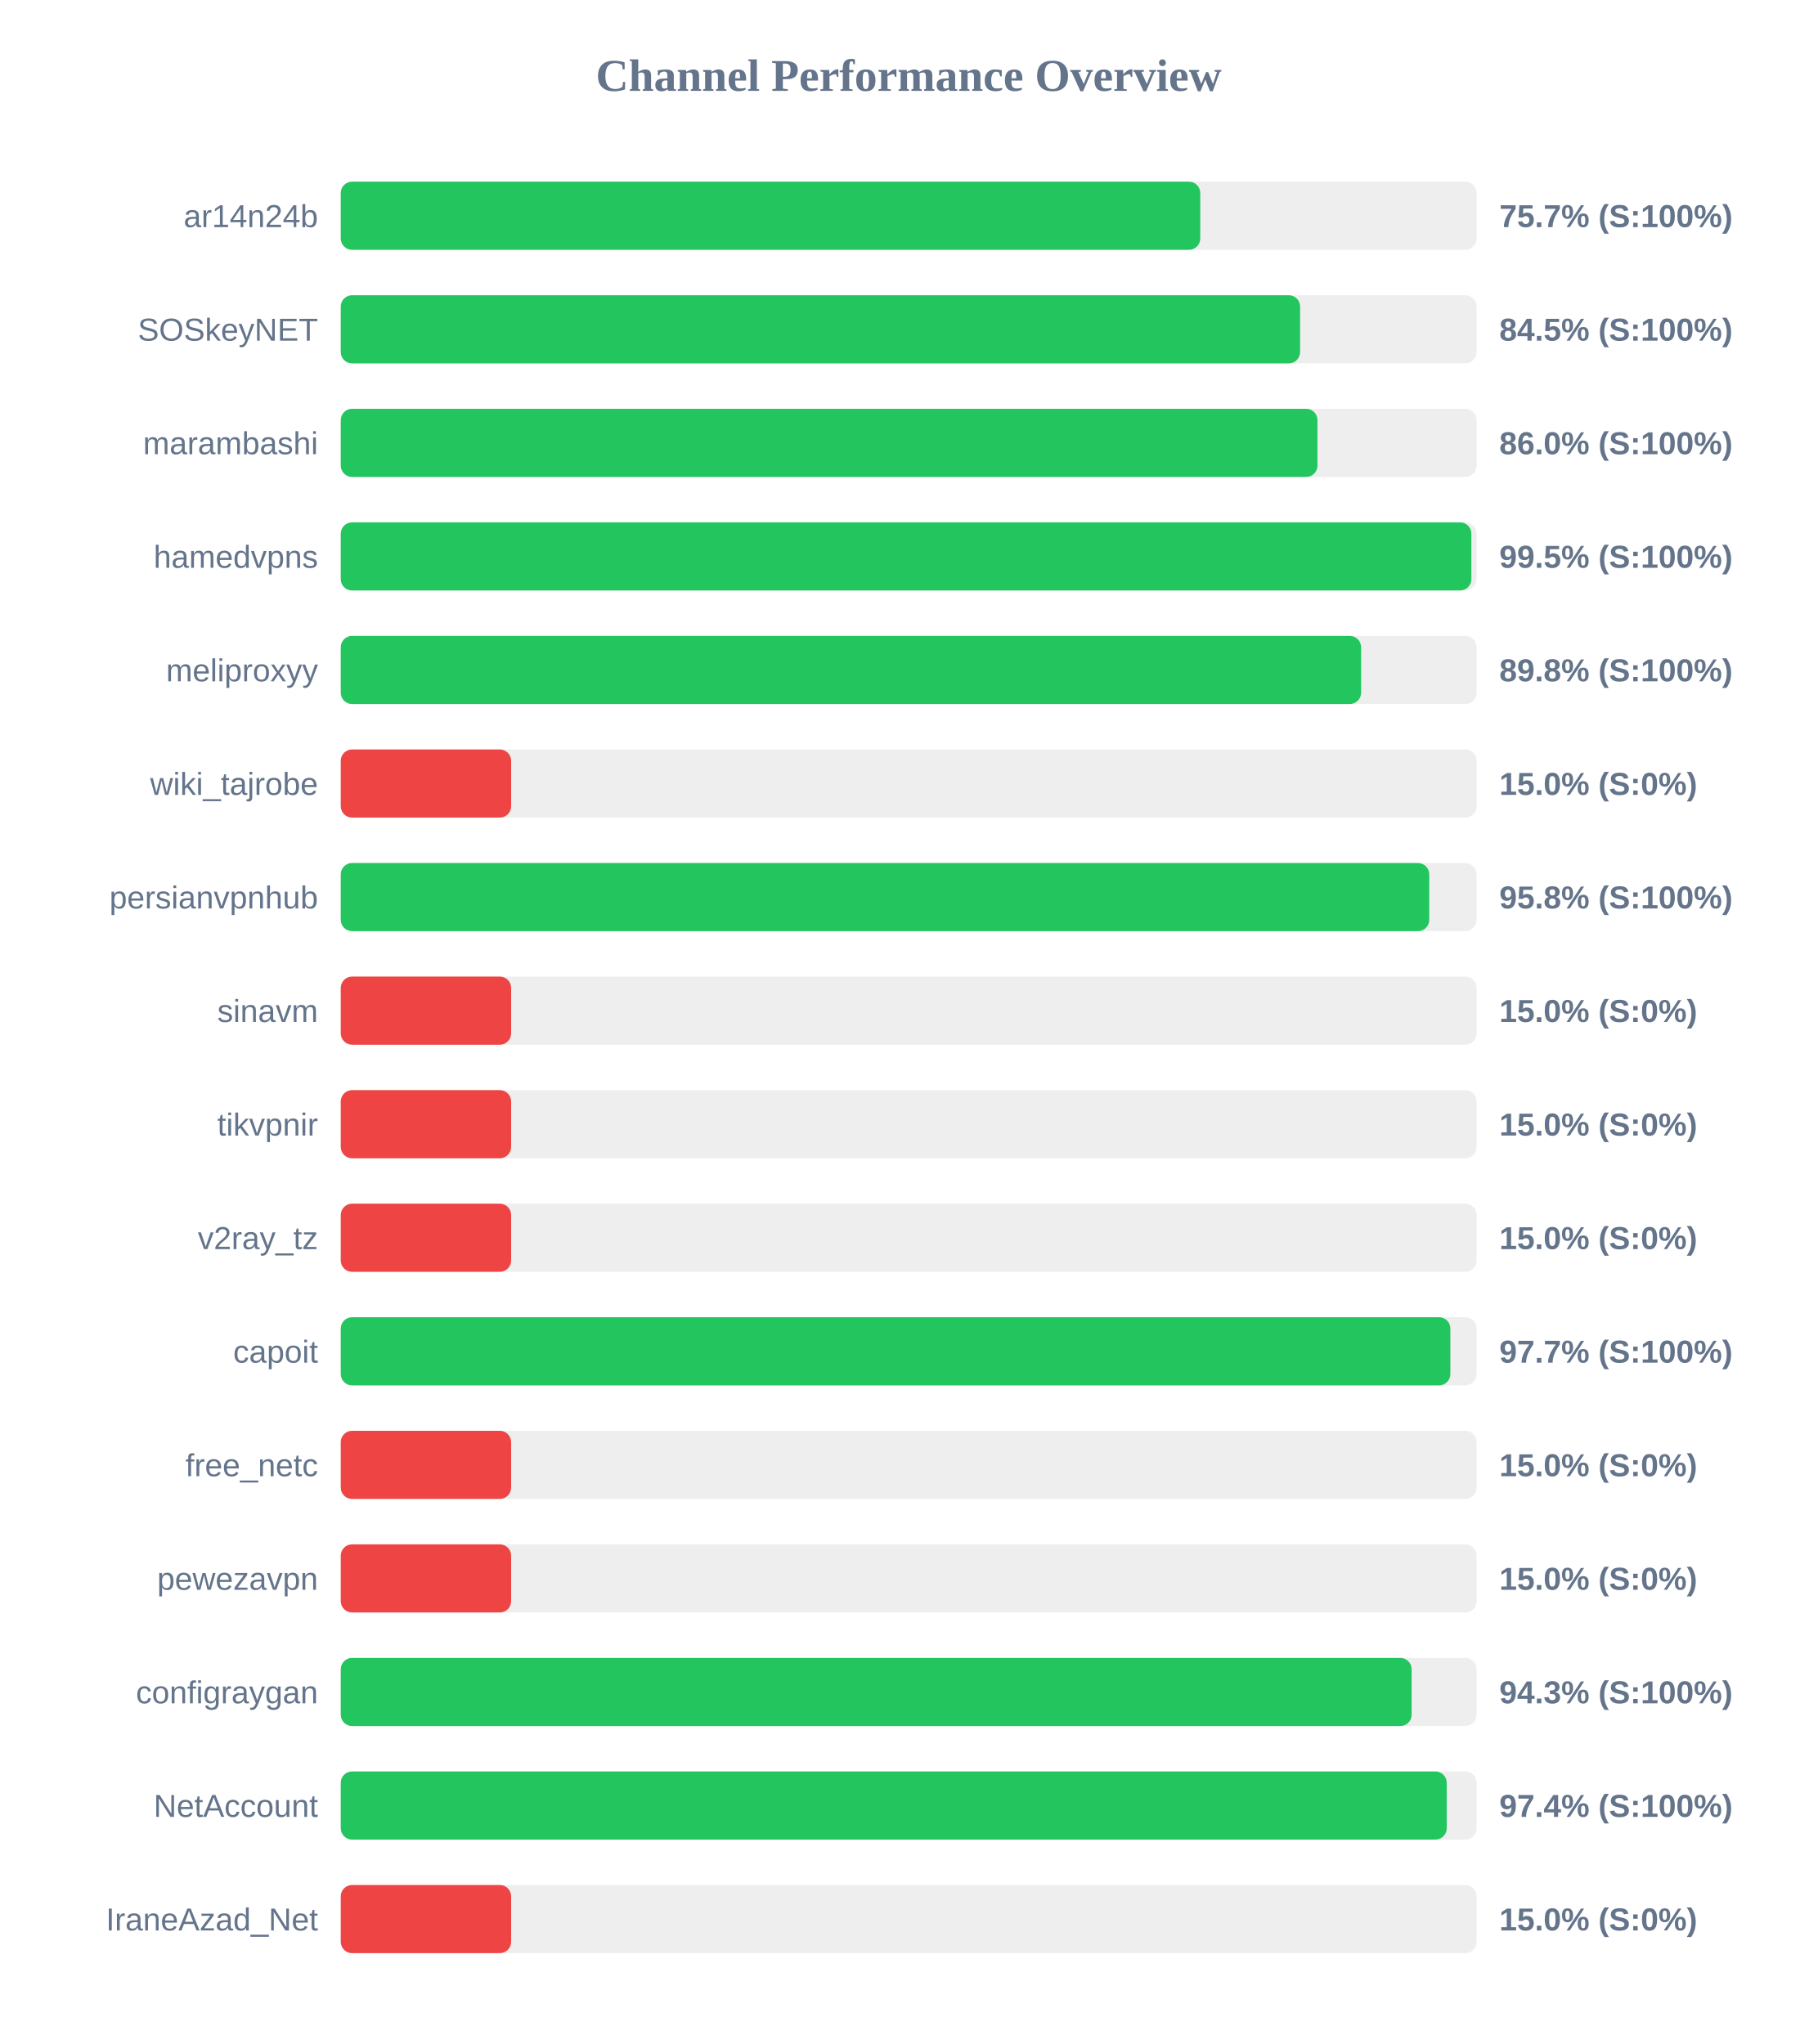
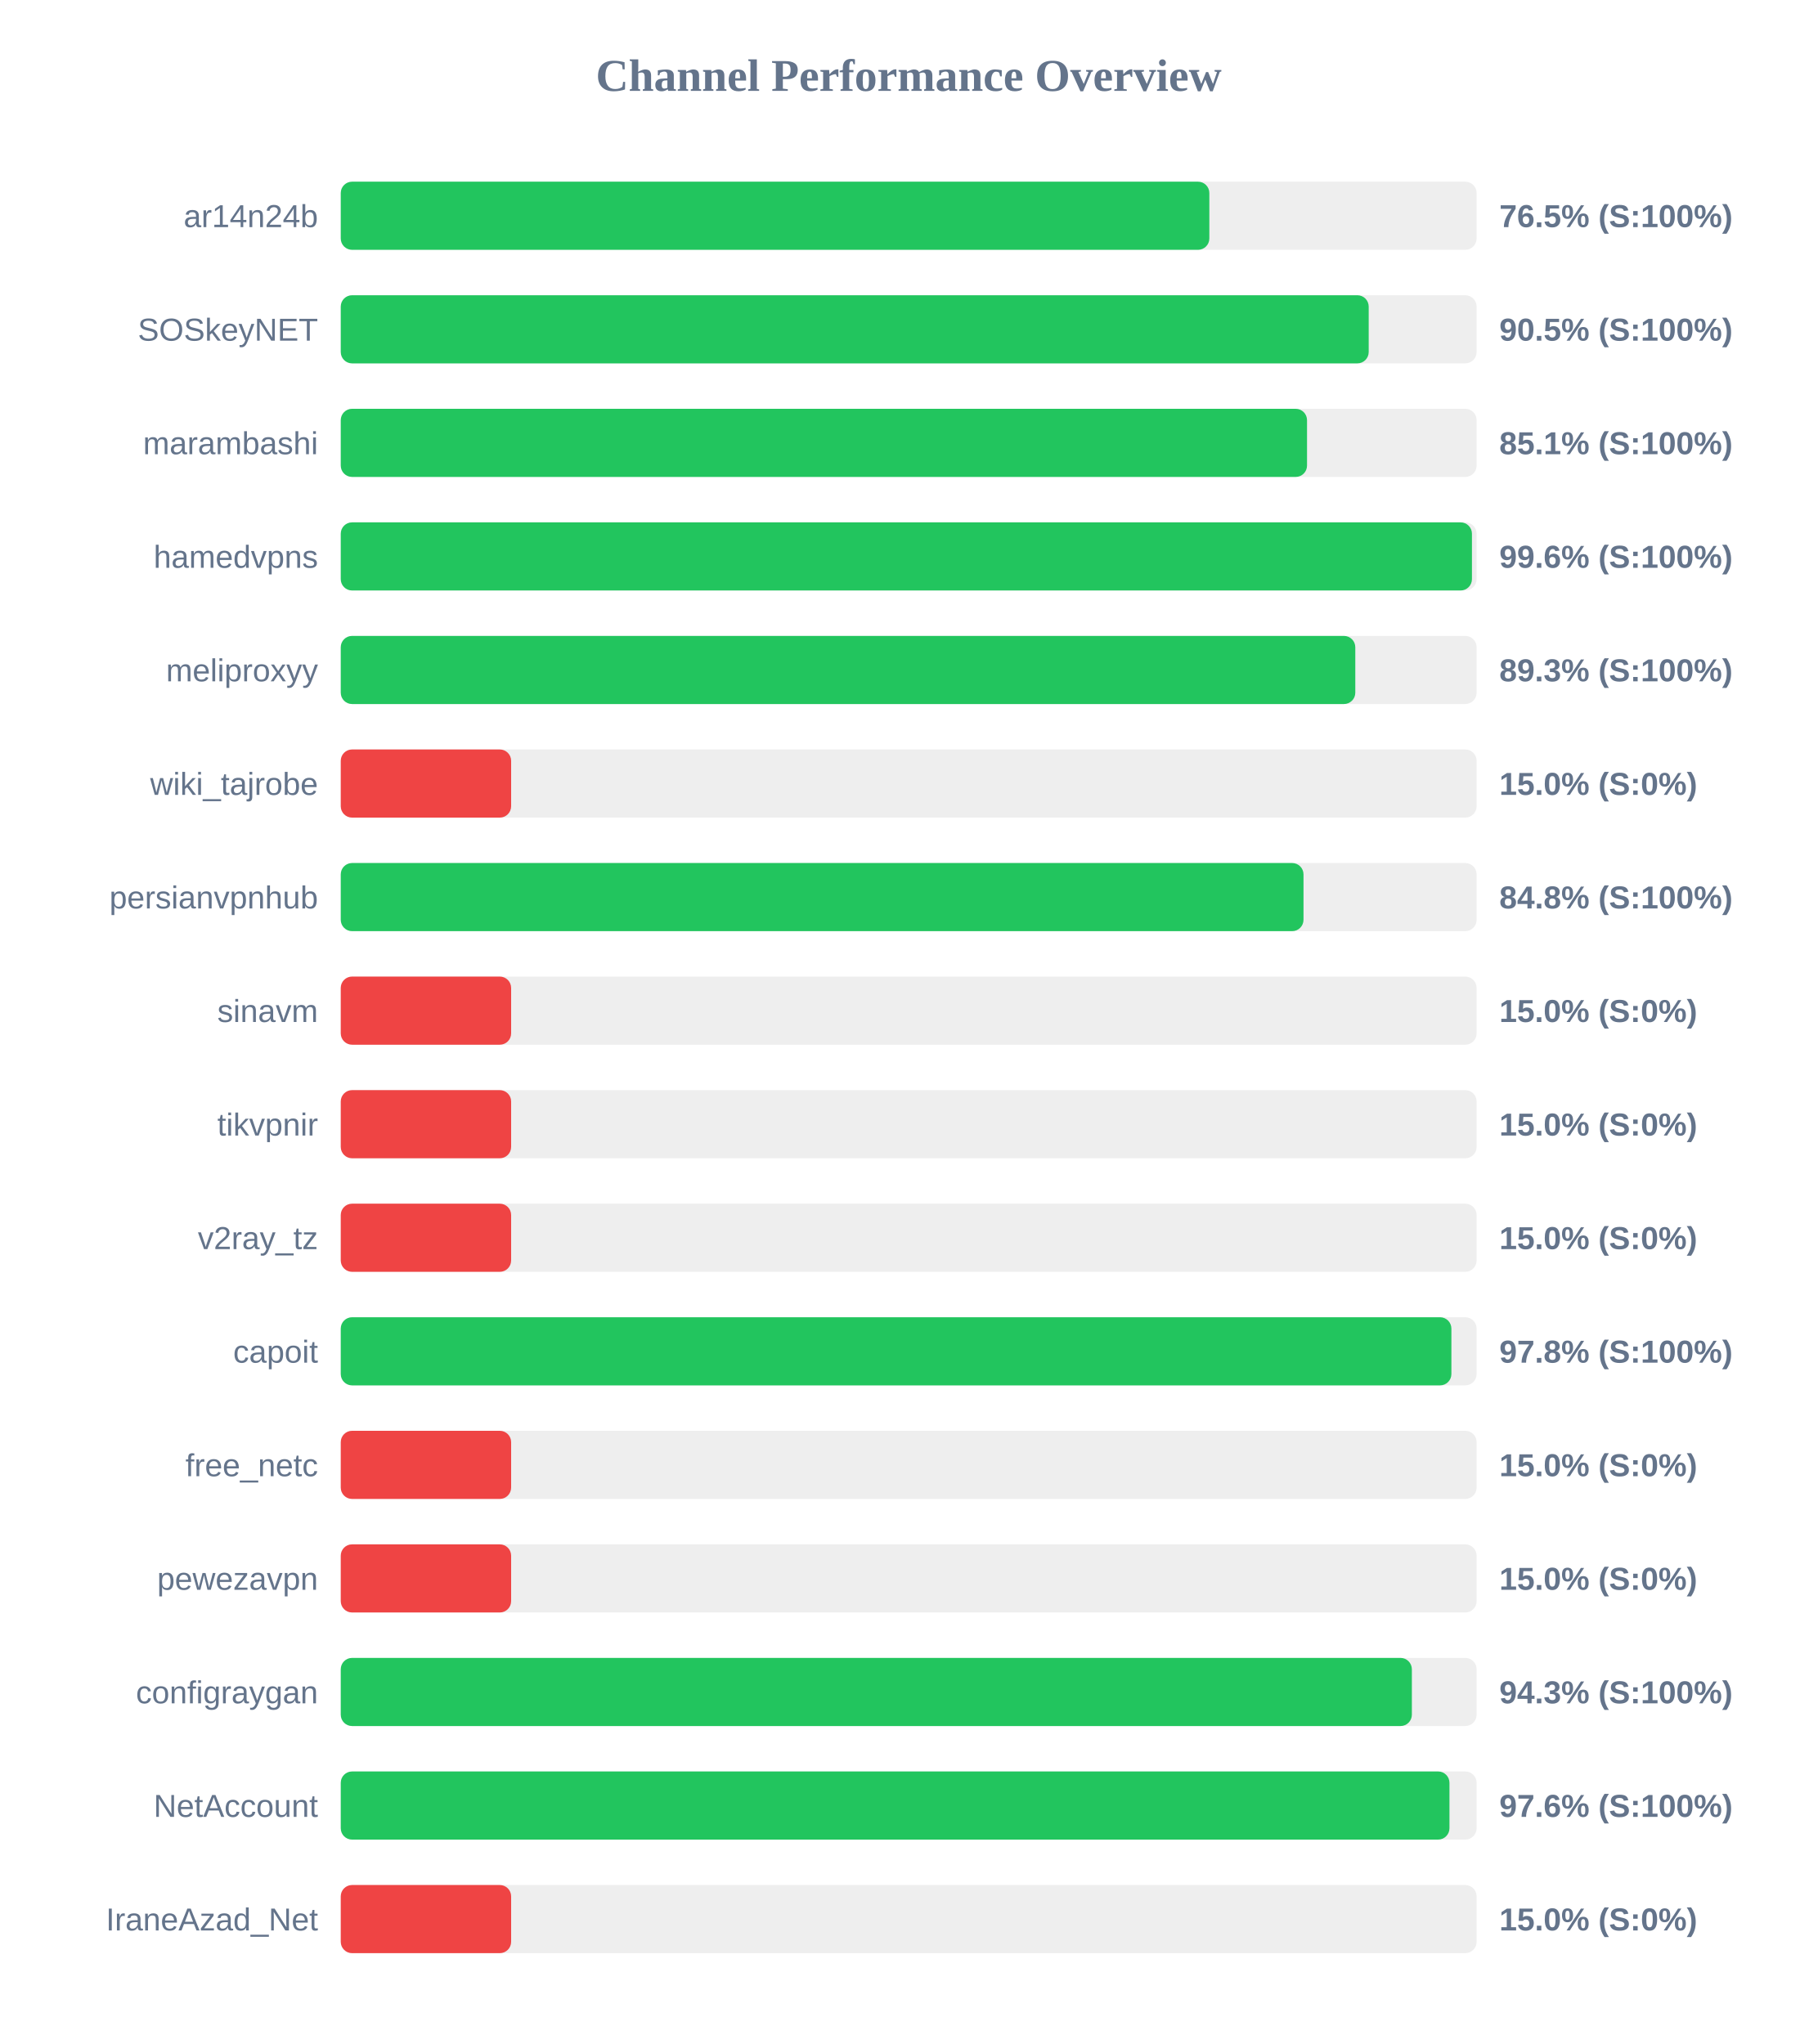
<svg xmlns="http://www.w3.org/2000/svg" width="800" height="900" version="1.1">
  <style>
        .row { font: 14px Arial; fill: #64748b; }
        .score { font: bold 14px Arial; fill: #64748b; }
    </style>
  <text x="400" y="40" text-anchor="middle" font-size="20px" font-weight="bold" fill="#64748b">Channel Performance Overview</text>
  <rect x="150" y="80" width="500" height="30" fill="#eee" rx="5" />
-   <rect x="150" y="80" width="378.35" height="30" fill="#22c55e" rx="5" />
+   <rect x="150" y="80" width="382.35" height="30" fill="#22c55e" rx="5" />
  <text x="140" y="100" text-anchor="end" class="row">ar14n24b</text>
-   <text x="660" y="100" text-anchor="start" class="score">75.7% (S:100%)</text>
+   <text x="660" y="100" text-anchor="start" class="score">76.5% (S:100%)</text>
  <rect x="150" y="130" width="500" height="30" fill="#eee" rx="5" />
-   <rect x="150" y="130" width="422.3" height="30" fill="#22c55e" rx="5" />
+   <rect x="150" y="130" width="452.5" height="30" fill="#22c55e" rx="5" />
  <text x="140" y="150" text-anchor="end" class="row">SOSkeyNET</text>
-   <text x="660" y="150" text-anchor="start" class="score">84.5% (S:100%)</text>
+   <text x="660" y="150" text-anchor="start" class="score">90.5% (S:100%)</text>
  <rect x="150" y="180" width="500" height="30" fill="#eee" rx="5" />
-   <rect x="150" y="180" width="429.95" height="30" fill="#22c55e" rx="5" />
+   <rect x="150" y="180" width="425.35" height="30" fill="#22c55e" rx="5" />
  <text x="140" y="200" text-anchor="end" class="row">marambashi</text>
-   <text x="660" y="200" text-anchor="start" class="score">86.0% (S:100%)</text>
+   <text x="660" y="200" text-anchor="start" class="score">85.1% (S:100%)</text>
  <rect x="150" y="230" width="500" height="30" fill="#eee" rx="5" />
-   <rect x="150" y="230" width="497.7" height="30" fill="#22c55e" rx="5" />
+   <rect x="150" y="230" width="497.95" height="30" fill="#22c55e" rx="5" />
  <text x="140" y="250" text-anchor="end" class="row">hamedvpns</text>
-   <text x="660" y="250" text-anchor="start" class="score">99.5% (S:100%)</text>
+   <text x="660" y="250" text-anchor="start" class="score">99.6% (S:100%)</text>
  <rect x="150" y="280" width="500" height="30" fill="#eee" rx="5" />
-   <rect x="150" y="280" width="449.15" height="30" fill="#22c55e" rx="5" />
+   <rect x="150" y="280" width="446.6" height="30" fill="#22c55e" rx="5" />
  <text x="140" y="300" text-anchor="end" class="row">meliproxyy</text>
-   <text x="660" y="300" text-anchor="start" class="score">89.8% (S:100%)</text>
+   <text x="660" y="300" text-anchor="start" class="score">89.3% (S:100%)</text>
  <rect x="150" y="330" width="500" height="30" fill="#eee" rx="5" />
  <rect x="150" y="330" width="75.0" height="30" fill="#ef4444" rx="5" />
  <text x="140" y="350" text-anchor="end" class="row">wiki_tajrobe</text>
  <text x="660" y="350" text-anchor="start" class="score">15.0% (S:0%)</text>
  <rect x="150" y="380" width="500" height="30" fill="#eee" rx="5" />
-   <rect x="150" y="380" width="479.15" height="30" fill="#22c55e" rx="5" />
+   <rect x="150" y="380" width="423.8" height="30" fill="#22c55e" rx="5" />
  <text x="140" y="400" text-anchor="end" class="row">persianvpnhub</text>
-   <text x="660" y="400" text-anchor="start" class="score">95.8% (S:100%)</text>
+   <text x="660" y="400" text-anchor="start" class="score">84.8% (S:100%)</text>
  <rect x="150" y="430" width="500" height="30" fill="#eee" rx="5" />
  <rect x="150" y="430" width="75.0" height="30" fill="#ef4444" rx="5" />
  <text x="140" y="450" text-anchor="end" class="row">sinavm</text>
  <text x="660" y="450" text-anchor="start" class="score">15.0% (S:0%)</text>
  <rect x="150" y="480" width="500" height="30" fill="#eee" rx="5" />
  <rect x="150" y="480" width="75.0" height="30" fill="#ef4444" rx="5" />
  <text x="140" y="500" text-anchor="end" class="row">tikvpnir</text>
  <text x="660" y="500" text-anchor="start" class="score">15.0% (S:0%)</text>
  <rect x="150" y="530" width="500" height="30" fill="#eee" rx="5" />
  <rect x="150" y="530" width="75.0" height="30" fill="#ef4444" rx="5" />
  <text x="140" y="550" text-anchor="end" class="row">v2ray_tz</text>
  <text x="660" y="550" text-anchor="start" class="score">15.0% (S:0%)</text>
  <rect x="150" y="580" width="500" height="30" fill="#eee" rx="5" />
-   <rect x="150" y="580" width="488.45" height="30" fill="#22c55e" rx="5" />
+   <rect x="150" y="580" width="488.9" height="30" fill="#22c55e" rx="5" />
  <text x="140" y="600" text-anchor="end" class="row">capoit</text>
-   <text x="660" y="600" text-anchor="start" class="score">97.7% (S:100%)</text>
+   <text x="660" y="600" text-anchor="start" class="score">97.8% (S:100%)</text>
  <rect x="150" y="630" width="500" height="30" fill="#eee" rx="5" />
  <rect x="150" y="630" width="75.0" height="30" fill="#ef4444" rx="5" />
  <text x="140" y="650" text-anchor="end" class="row">free_netc</text>
  <text x="660" y="650" text-anchor="start" class="score">15.0% (S:0%)</text>
  <rect x="150" y="680" width="500" height="30" fill="#eee" rx="5" />
  <rect x="150" y="680" width="75.0" height="30" fill="#ef4444" rx="5" />
  <text x="140" y="700" text-anchor="end" class="row">pewezavpn</text>
  <text x="660" y="700" text-anchor="start" class="score">15.0% (S:0%)</text>
  <rect x="150" y="730" width="500" height="30" fill="#eee" rx="5" />
-   <rect x="150" y="730" width="471.4" height="30" fill="#22c55e" rx="5" />
+   <rect x="150" y="730" width="471.5" height="30" fill="#22c55e" rx="5" />
  <text x="140" y="750" text-anchor="end" class="row">configraygan</text>
  <text x="660" y="750" text-anchor="start" class="score">94.3% (S:100%)</text>
  <rect x="150" y="780" width="500" height="30" fill="#eee" rx="5" />
-   <rect x="150" y="780" width="486.85" height="30" fill="#22c55e" rx="5" />
+   <rect x="150" y="780" width="488.05" height="30" fill="#22c55e" rx="5" />
  <text x="140" y="800" text-anchor="end" class="row">NetAccount</text>
-   <text x="660" y="800" text-anchor="start" class="score">97.4% (S:100%)</text>
+   <text x="660" y="800" text-anchor="start" class="score">97.6% (S:100%)</text>
  <rect x="150" y="830" width="500" height="30" fill="#eee" rx="5" />
  <rect x="150" y="830" width="75.0" height="30" fill="#ef4444" rx="5" />
  <text x="140" y="850" text-anchor="end" class="row">IraneAzad_Net</text>
  <text x="660" y="850" text-anchor="start" class="score">15.0% (S:0%)</text>
</svg>
